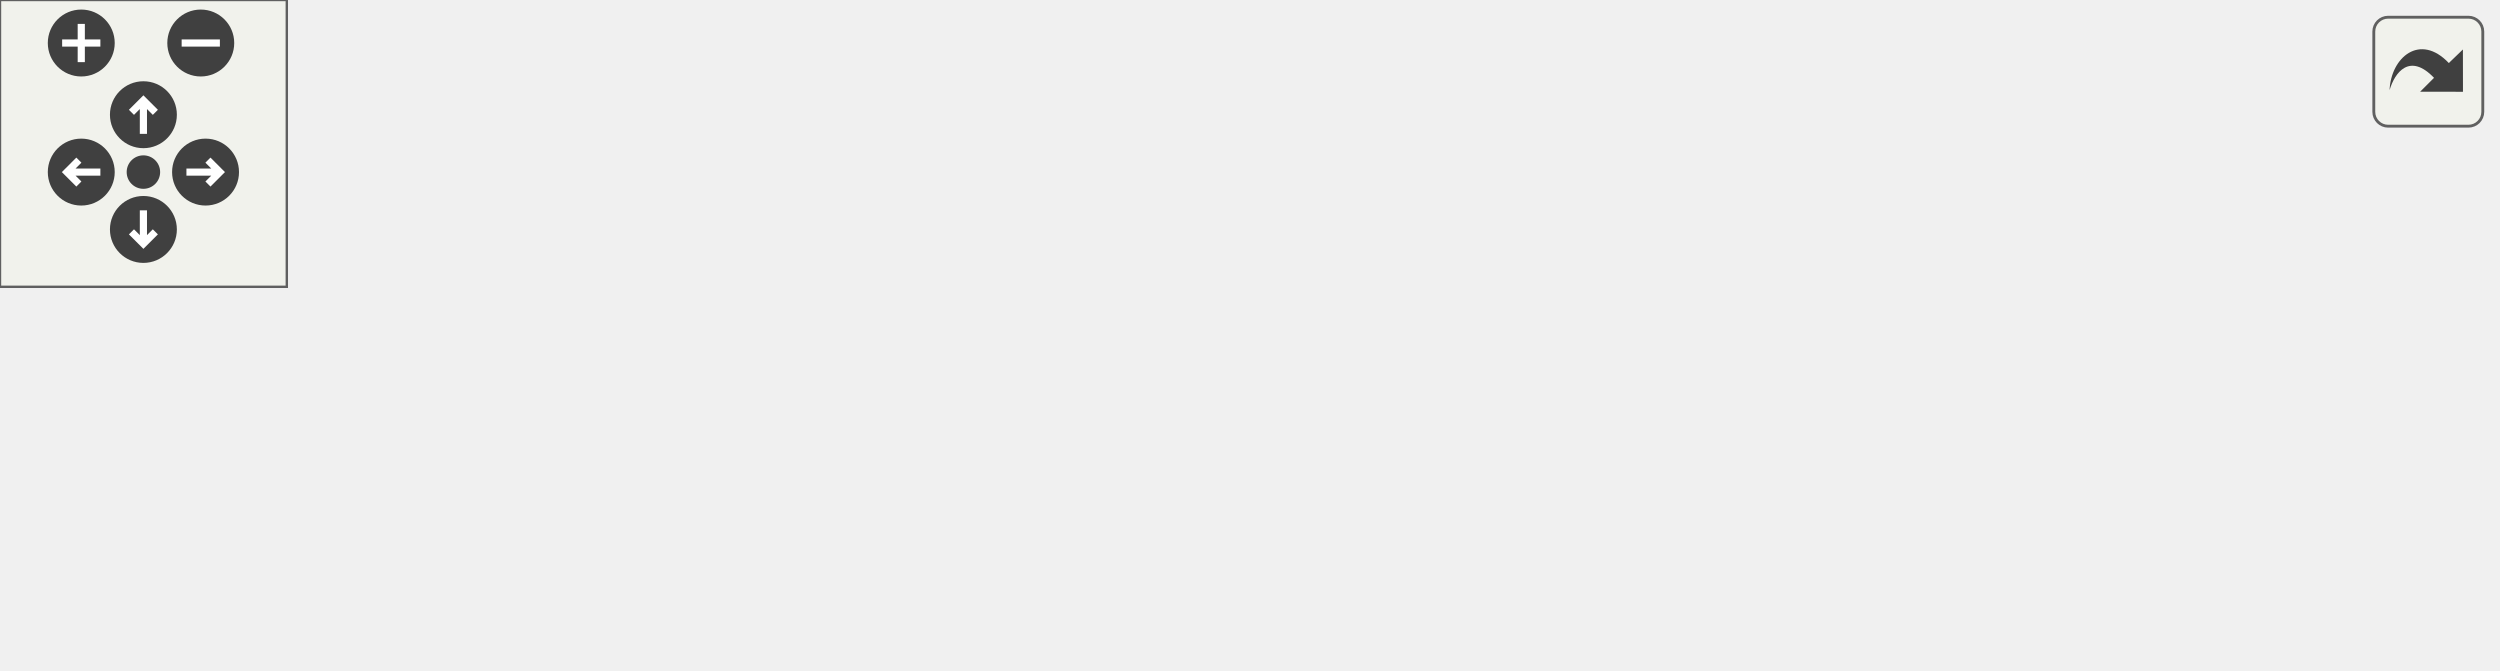
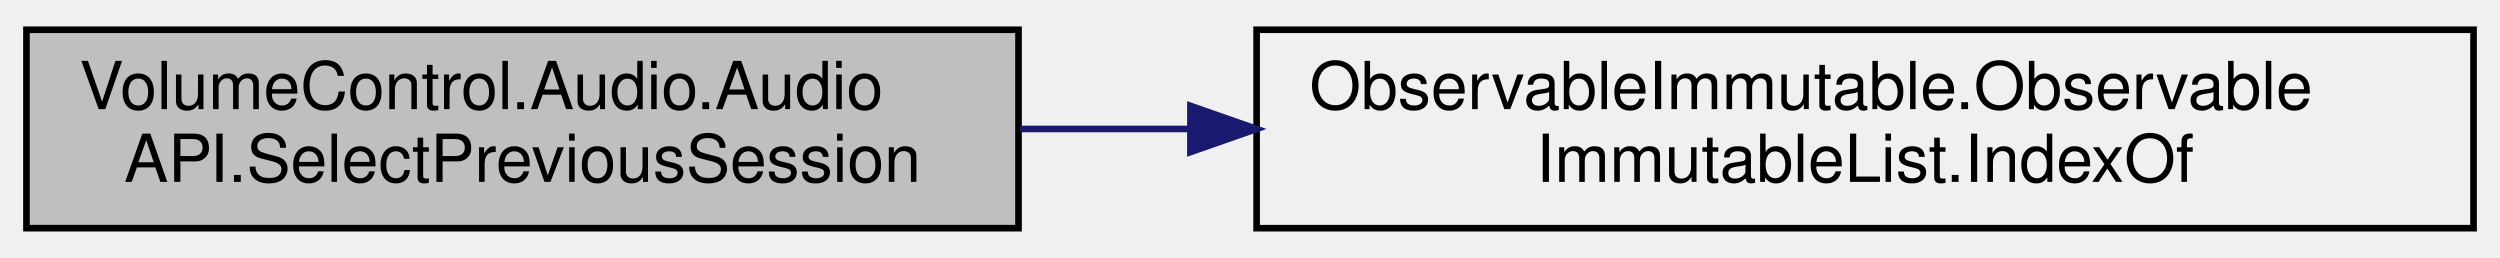
- <svg xmlns="http://www.w3.org/2000/svg" xmlns:xlink="http://www.w3.org/1999/xlink" id="main" version="1.1" xml:space="preserve">
-   <style type="text/css">
- .edge:hover path { stroke: red; }
- .edge:hover polygon { stroke: red; fill: red; }
- </style>
-   <defs>
-     <circle id="rim" cx="0" cy="0" r="7" />
-     <circle id="rim2" cx="0" cy="0" r="3.5" />
-     <g id="zoomPlus">
-       <use xlink:href="#rim" fill="#404040">
-         <set attributeName="fill" to="#808080" begin="zoomplus.mouseover" end="zoomplus.mouseout" />
-       </use>
-       <path d="M-4,0h8M0,-4v8" fill="none" stroke="white" stroke-width="1.5" pointer-events="none" />
-     </g>
-     <g id="zoomMin">
-       <use xlink:href="#rim" fill="#404040">
-         <set attributeName="fill" to="#808080" begin="zoomminus.mouseover" end="zoomminus.mouseout" />
-       </use>
-       <path d="M-4,0h8" fill="none" stroke="white" stroke-width="1.5" pointer-events="none" />
-     </g>
-     <g id="dirArrow">
-       <path fill="none" stroke="white" stroke-width="1.5" d="M0,-3.0v7 M-2.5,-0.5L0,-3.0L2.5,-0.5" />
-     </g>
-     <g id="resetDef">
-       <use xlink:href="#rim2" fill="#404040">
-         <set attributeName="fill" to="#808080" begin="reset.mouseover" end="reset.mouseout" />
-       </use>
-     </g>
-   </defs>
-   <svg id="graph" class="graph">
-     <g id="viewport">
-       <g id="node1" class="node">
-         <g id="a_node1">
-           <a xlink:title="Sets SelectedSession to the session occurring before this one in Sessions.  Automatically loops back ...">
-             <polygon fill="#bfbfbf" stroke="black" points="0,-24.5 0,-54.5 150,-54.5 150,-24.5 0,-24.5" />
-             <text text-anchor="start" x="8" y="-42.5" font-family="Helvetica,sans-Serif" font-size="10.00">VolumeControl.Audio.Audio</text>
-             <text text-anchor="middle" x="75" y="-31.5" font-family="Helvetica,sans-Serif" font-size="10.00">API.SelectPreviousSession</text>
-           </a>
-         </g>
-       </g>
-       <g id="node2" class="node">
-         <g id="a_node2">
-           <a xlink:href="class_volume_control_1_1_audio_1_1_audio_a_p_i.html#ac3e7afbc0735865b41053dca511119b3" target="_top" xlink:title="Performs a selective update on the Sessions list property by removing old/exited entries and adding n...">
-             <polygon fill="none" stroke="black" points="186,-24.5 186,-54.5 336,-54.5 336,-24.5 186,-24.5" />
-             <text text-anchor="start" x="194" y="-42.5" font-family="Helvetica,sans-Serif" font-size="10.00">VolumeControl.Audio.Audio</text>
-             <text text-anchor="middle" x="261" y="-31.5" font-family="Helvetica,sans-Serif" font-size="10.00">API.ReloadSessionList</text>
-           </a>
-         </g>
-       </g>
-       <g id="edge1" class="edge">
-         <path fill="none" stroke="midnightblue" d="M150.04,-39.5C158.51,-39.5 167.19,-39.5 175.78,-39.5" />
-         <polygon fill="midnightblue" stroke="midnightblue" points="175.81,-43 185.81,-39.5 175.81,-36 175.81,-43" />
-       </g>
-       <g id="node3" class="node">
-         <g id="a_node3">
-           <a xlink:href="class_volume_control_1_1_audio_1_1_audio_device.html#ad7fd6cb6c5130e974b69714e291aaf44" target="_top" xlink:title="Gets the list of audio sessions currently using this device.">
-             <polygon fill="none" stroke="black" points="372,-49.5 372,-79.5 522,-79.5 522,-49.5 372,-49.5" />
-             <text text-anchor="start" x="380" y="-67.5" font-family="Helvetica,sans-Serif" font-size="10.00">VolumeControl.Audio.Audio</text>
-             <text text-anchor="middle" x="447" y="-56.5" font-family="Helvetica,sans-Serif" font-size="10.00">Device.GetAudioSessions</text>
-           </a>
-         </g>
-       </g>
-       <g id="edge2" class="edge">
-         <path fill="none" stroke="midnightblue" d="M336.04,-49.56C344.51,-50.71 353.19,-51.89 361.78,-53.06" />
-         <polygon fill="midnightblue" stroke="midnightblue" points="361.43,-56.54 371.81,-54.42 362.37,-49.6 361.43,-56.54" />
-       </g>
-       <g id="node4" class="node">
-         <g id="a_node4">
-           <a xlink:href="class_volume_control_1_1_audio_1_1_audio_a_p_i.html#a8d19c0221ba207742894182d97ef863c" target="_top" xlink:title="Performs a selective update on the Devices list property by removing old/disabled/unplugged entries a...">
-             <polygon fill="none" stroke="black" points="372,-0.5 372,-30.5 522,-30.5 522,-0.5 372,-0.5" />
-             <text text-anchor="start" x="380" y="-18.5" font-family="Helvetica,sans-Serif" font-size="10.00">VolumeControl.Audio.Audio</text>
-             <text text-anchor="middle" x="447" y="-7.5" font-family="Helvetica,sans-Serif" font-size="10.00">API.ReloadDeviceList</text>
-           </a>
-         </g>
-       </g>
-       <g id="edge3" class="edge">
-         <path fill="none" stroke="midnightblue" d="M336.04,-29.84C344.51,-28.74 353.19,-27.61 361.78,-26.48" />
-         <polygon fill="midnightblue" stroke="midnightblue" points="362.34,-29.94 371.81,-25.18 361.44,-23 362.34,-29.94" />
+ <svg xmlns="http://www.w3.org/2000/svg" xmlns:xlink="http://www.w3.org/1999/xlink" width="378pt" height="39pt" viewBox="0.00 0.00 378.00 39.00">
+   <g id="graph0" class="graph" transform="scale(1 1) rotate(0) translate(4 35)">
+     <g id="node1" class="node">
+       <g id="a_node1">
+         <a xlink:title="Sets SelectedSession to the session occurring before this one in Sessions.  Automatically loops back ...">
+           <polygon fill="#bfbfbf" stroke="black" points="0,-0.5 0,-30.5 150,-30.5 150,-0.5 0,-0.5" />
+           <text text-anchor="start" x="8" y="-18.5" font-family="Helvetica,sans-Serif" font-size="10.00">VolumeControl.Audio.Audio</text>
+           <text text-anchor="middle" x="75" y="-7.5" font-family="Helvetica,sans-Serif" font-size="10.00">API.SelectPreviousSession</text>
+         </a>
      </g>
    </g>
-   </svg>
-   <g id="navigator" transform="translate(0 0)" fill="#404254">
-     <rect fill="#f2f5e9" fill-opacity="0.5" stroke="#606060" stroke-width=".5" x="0" y="0" width="60" height="60" />
-     <use id="zoomplus" xlink:href="#zoomPlus" x="17" y="9" />
-     <use id="zoomminus" xlink:href="#zoomMin" x="42" y="9" />
-     <use id="reset" xlink:href="#resetDef" x="30" y="36" />
-     <g id="arrowUp" xlink:href="#dirArrow" transform="translate(30 24)">
-       <use xlink:href="#rim" fill="#404040">
-         <set attributeName="fill" to="#808080" begin="arrowUp.mouseover" end="arrowUp.mouseout" />
-       </use>
-       <path fill="none" stroke="white" stroke-width="1.5" d="M0,-3.0v7 M-2.5,-0.5L0,-3.0L2.5,-0.5" />
+     <g id="node2" class="node">
+       <g id="a_node2">
+         <a xlink:href="class_observable_immutable_1_1_observable_immutable_list.html#a58ba26f2cc2c86cc81904eb9c83bee8e" target="_top" xlink:title=" ">
+           <polygon fill="none" stroke="black" points="186,-0.5 186,-30.5 370,-30.5 370,-0.5 186,-0.5" />
+           <text text-anchor="start" x="194" y="-18.5" font-family="Helvetica,sans-Serif" font-size="10.00">ObservableImmutable.Observable</text>
+           <text text-anchor="middle" x="278" y="-7.5" font-family="Helvetica,sans-Serif" font-size="10.00">ImmutableList.IndexOf</text>
+         </a>
+       </g>
    </g>
-     <g id="arrowRight" xlink:href="#dirArrow" transform="rotate(90) translate(36 -43)">
-       <use xlink:href="#rim" fill="#404040">
-         <set attributeName="fill" to="#808080" begin="arrowRight.mouseover" end="arrowRight.mouseout" />
-       </use>
-       <path fill="none" stroke="white" stroke-width="1.5" d="M0,-3.0v7 M-2.5,-0.5L0,-3.0L2.5,-0.5" />
-     </g>
-     <g id="arrowDown" xlink:href="#dirArrow" transform="rotate(180) translate(-30 -48)">
-       <use xlink:href="#rim" fill="#404040">
-         <set attributeName="fill" to="#808080" begin="arrowDown.mouseover" end="arrowDown.mouseout" />
-       </use>
-       <path fill="none" stroke="white" stroke-width="1.5" d="M0,-3.0v7 M-2.5,-0.5L0,-3.0L2.5,-0.5" />
-     </g>
-     <g id="arrowLeft" xlink:href="#dirArrow" transform="rotate(270) translate(-36 17)">
-       <use xlink:href="#rim" fill="#404040">
-         <set attributeName="fill" to="#808080" begin="arrowLeft.mouseover" end="arrowLeft.mouseout" />
-       </use>
-       <path fill="none" stroke="white" stroke-width="1.5" d="M0,-3.0v7 M-2.5,-0.5L0,-3.0L2.5,-0.5" />
+     <g id="edge1" class="edge">
+       <path fill="none" stroke="midnightblue" d="M150.27,-15.5C158.63,-15.5 167.25,-15.5 175.88,-15.5" />
+       <polygon fill="midnightblue" stroke="midnightblue" points="175.99,-19 185.99,-15.5 175.99,-12 175.99,-19" />
    </g>
  </g>
-   <svg viewBox="0 0 15 15" width="100%" height="30px" preserveAspectRatio="xMaxYMin meet">
-     <g id="arrow_out" transform="scale(0.3 0.3)">
-       <a xlink:href="class_volume_control_1_1_audio_1_1_audio_a_p_i_a26b47e154c1d12a394a95a5bea66047d_cgraph_org.svg" target="_base">
-         <rect id="button" ry="5" rx="5" y="6" x="6" height="38" width="38" fill="#f2f5e9" fill-opacity="0.5" stroke="#606060" stroke-width="1.0" />
-         <path id="arrow" d="M 11.5,31.437 C 11.94,20.098 22.043,11.323 32.159,21.979 L 37.069,17.246 C 37.069,17.246 37.088,32 37.088,32 L 22.16,31.978 C 22.16,31.978 26.998,27.14 26.998,27.14 C 18.529,18.264 13.292,25.23 11.5,31.437 z" style="fill:#404040;" />
-       </a>
-     </g>
-   </svg>
</svg>
